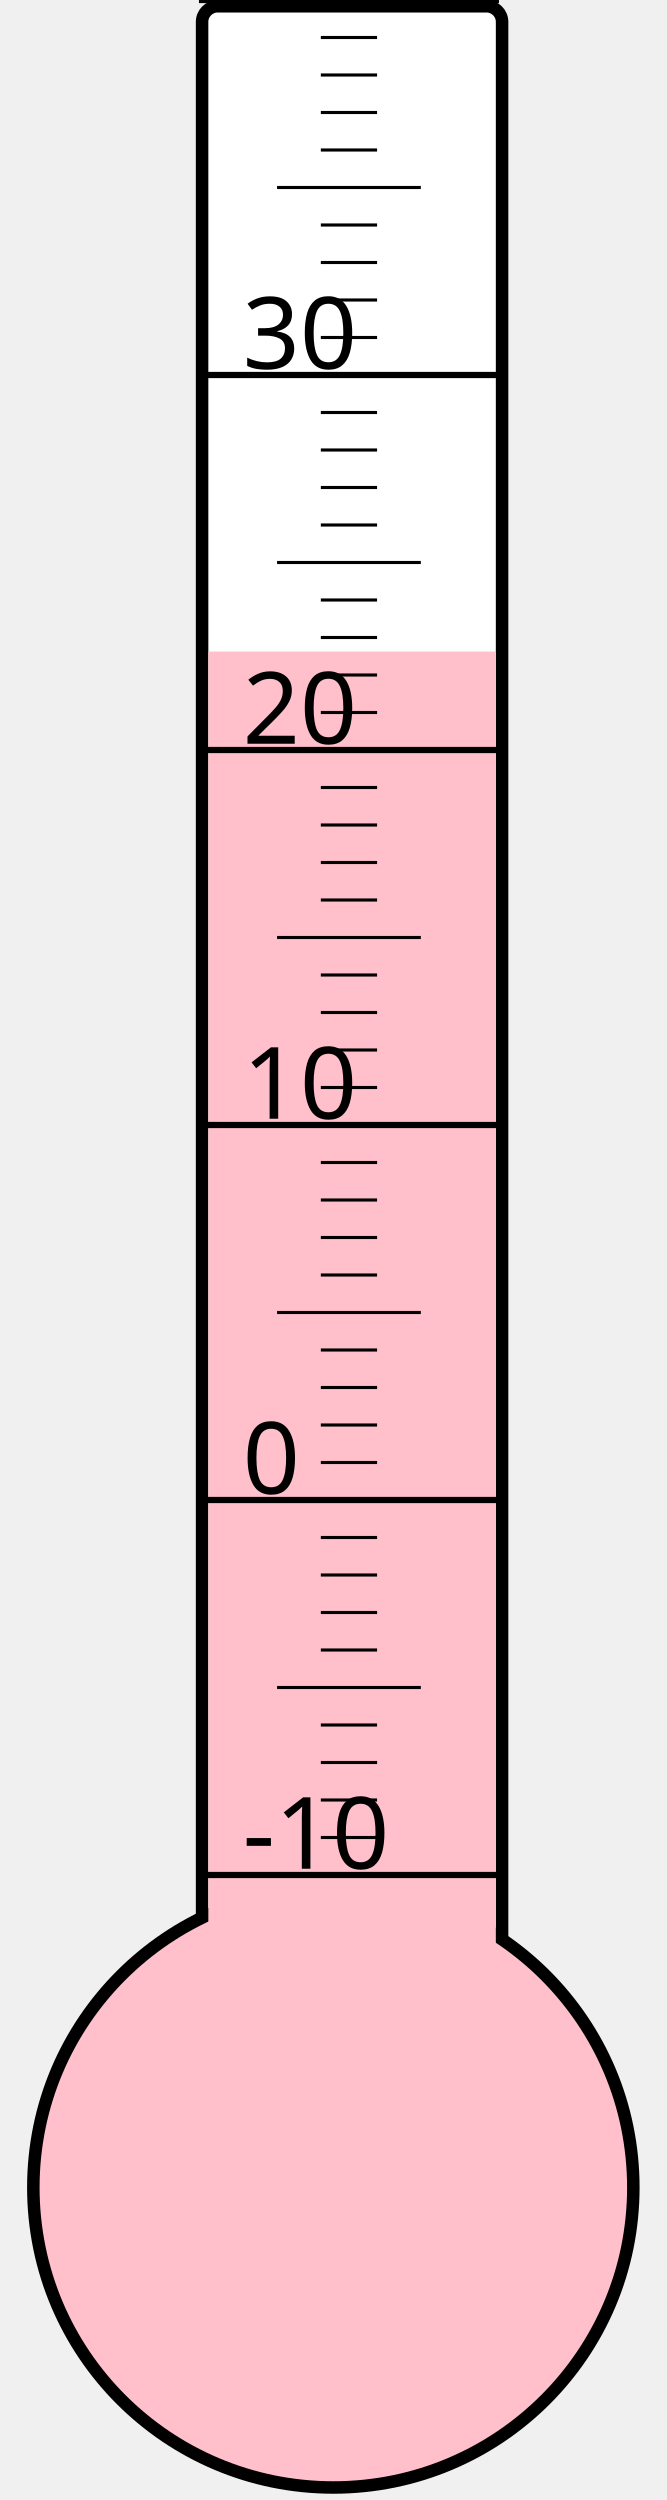
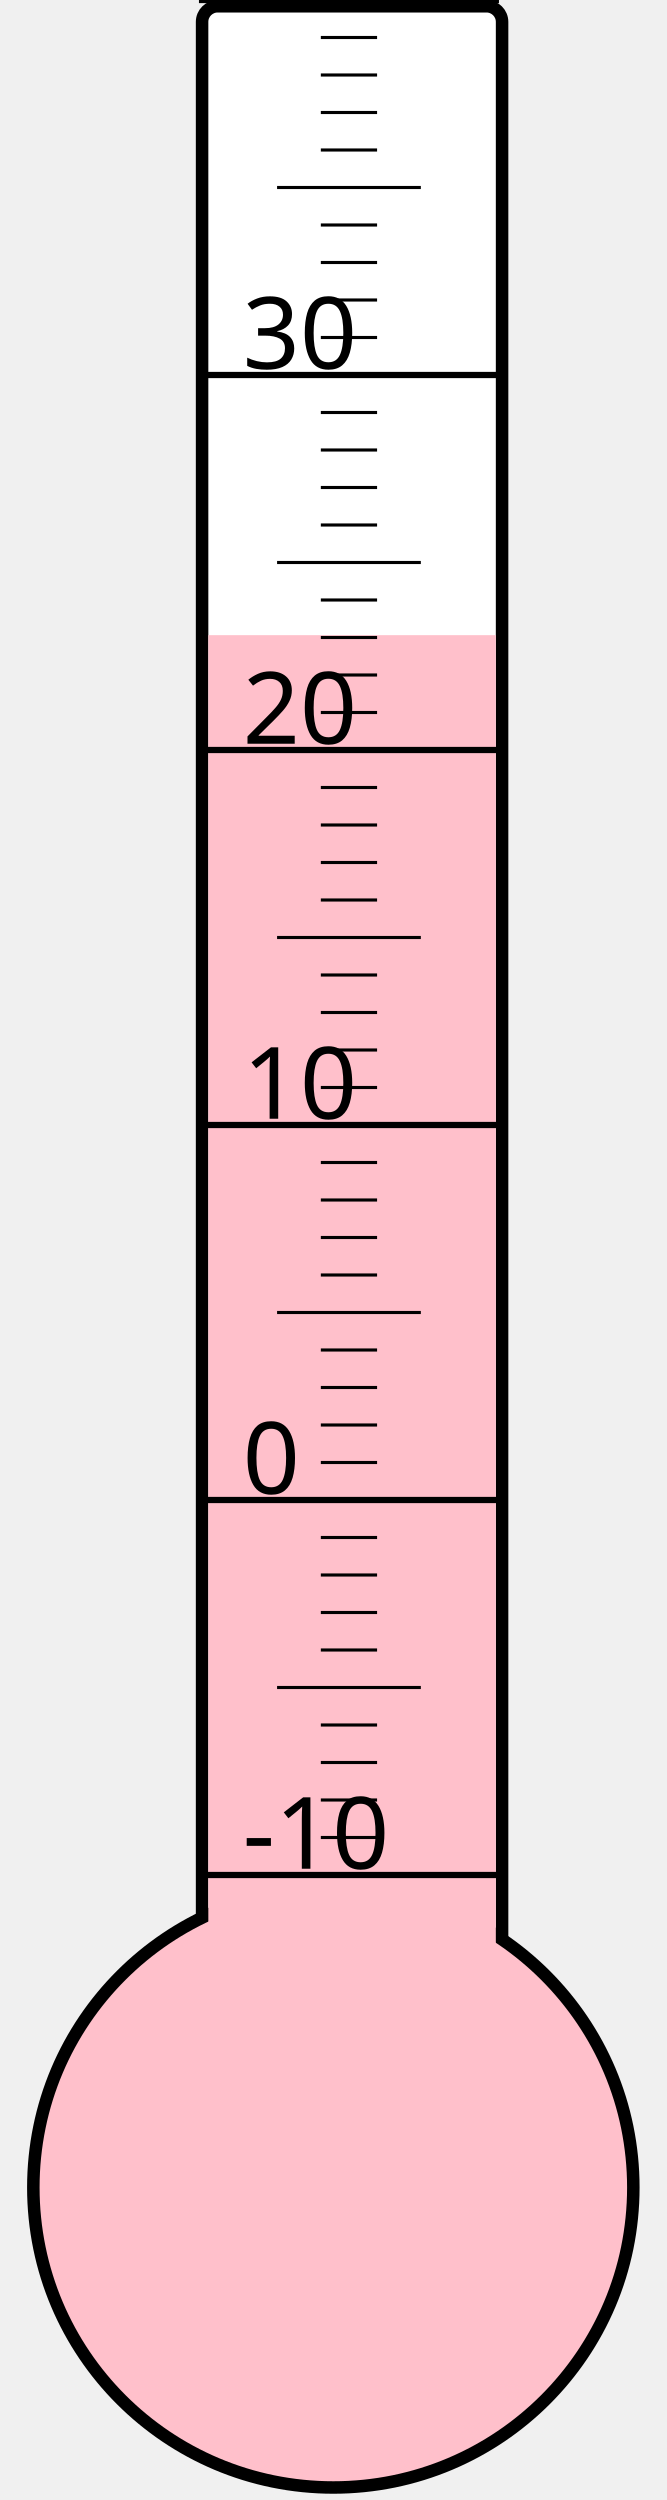
<svg xmlns="http://www.w3.org/2000/svg" width="40px" height="150px" viewBox="0 0 200 800">
  <rect width="200" height="800" x="0" y="0" style="fill: #ffffeb; fill-opacity: 0;" />
  <rect width="96" height="680" x="58" y="2" rx="5" ry="5" style="fill: white; fill-opacity: 1; stroke: black; stroke-width: 4;" />
  <circle cx="100" cy="700" r="96" style="fill: pink; stroke: black; stroke-width: 4;" />
-   <rect width="92" height="491.5" x="60" y="208.5" style="fill: pink; fill-opacity: 1; stroke-width: 0;" />
+   <rect width="92" height="496.75" x="60" y="203.25" style="fill: pink; fill-opacity: 1; stroke-width: 0;" />
  <text x="71" y="598" style="font-family: sans-serif; font-size: 24pt;">-10</text>
  <text x="71" y="478" style="font-family: sans-serif; font-size: 24pt;">0</text>
  <text x="71" y="358" style="font-family: sans-serif; font-size: 24pt;">10</text>
  <text x="71" y="238" style="font-family: sans-serif; font-size: 24pt;">20</text>
  <text x="71" y="118" style="font-family: sans-serif; font-size: 24pt;">30</text>
  <g style="stroke: black;">
    <line x1="57" y1="600" x2="153" y2="600" style="stroke-width: 2;" />
    <line x1="96" y1="588" x2="114" y2="588" style="stroke-width: 1;" />
    <line x1="96" y1="576" x2="114" y2="576" style="stroke-width: 1;" />
    <line x1="96" y1="564" x2="114" y2="564" style="stroke-width: 1;" />
    <line x1="96" y1="552" x2="114" y2="552" style="stroke-width: 1;" />
    <line x1="82" y1="540" x2="128" y2="540" style="stroke-width: 1;" />
    <line x1="96" y1="528" x2="114" y2="528" style="stroke-width: 1;" />
    <line x1="96" y1="516" x2="114" y2="516" style="stroke-width: 1;" />
    <line x1="96" y1="504" x2="114" y2="504" style="stroke-width: 1;" />
    <line x1="96" y1="492" x2="114" y2="492" style="stroke-width: 1;" />
    <line x1="57" y1="480" x2="153" y2="480" style="stroke-width: 2;" />
    <line x1="96" y1="468" x2="114" y2="468" style="stroke-width: 1;" />
    <line x1="96" y1="456" x2="114" y2="456" style="stroke-width: 1;" />
    <line x1="96" y1="444" x2="114" y2="444" style="stroke-width: 1;" />
    <line x1="96" y1="432" x2="114" y2="432" style="stroke-width: 1;" />
    <line x1="82" y1="420" x2="128" y2="420" style="stroke-width: 1;" />
    <line x1="96" y1="408" x2="114" y2="408" style="stroke-width: 1;" />
    <line x1="96" y1="396" x2="114" y2="396" style="stroke-width: 1;" />
    <line x1="96" y1="384" x2="114" y2="384" style="stroke-width: 1;" />
    <line x1="96" y1="372" x2="114" y2="372" style="stroke-width: 1;" />
    <line x1="57" y1="360" x2="153" y2="360" style="stroke-width: 2;" />
    <line x1="96" y1="348" x2="114" y2="348" style="stroke-width: 1;" />
    <line x1="96" y1="336" x2="114" y2="336" style="stroke-width: 1;" />
    <line x1="96" y1="324" x2="114" y2="324" style="stroke-width: 1;" />
    <line x1="96" y1="312" x2="114" y2="312" style="stroke-width: 1;" />
    <line x1="82" y1="300" x2="128" y2="300" style="stroke-width: 1;" />
    <line x1="96" y1="288" x2="114" y2="288" style="stroke-width: 1;" />
    <line x1="96" y1="276" x2="114" y2="276" style="stroke-width: 1;" />
    <line x1="96" y1="264" x2="114" y2="264" style="stroke-width: 1;" />
    <line x1="96" y1="252" x2="114" y2="252" style="stroke-width: 1;" />
    <line x1="57" y1="240" x2="153" y2="240" style="stroke-width: 2;" />
    <line x1="96" y1="228" x2="114" y2="228" style="stroke-width: 1;" />
    <line x1="96" y1="216" x2="114" y2="216" style="stroke-width: 1;" />
    <line x1="96" y1="204" x2="114" y2="204" style="stroke-width: 1;" />
    <line x1="96" y1="192" x2="114" y2="192" style="stroke-width: 1;" />
    <line x1="82" y1="180" x2="128" y2="180" style="stroke-width: 1;" />
    <line x1="96" y1="168" x2="114" y2="168" style="stroke-width: 1;" />
    <line x1="96" y1="156" x2="114" y2="156" style="stroke-width: 1;" />
    <line x1="96" y1="144" x2="114" y2="144" style="stroke-width: 1;" />
    <line x1="96" y1="132" x2="114" y2="132" style="stroke-width: 1;" />
    <line x1="57" y1="120" x2="153" y2="120" style="stroke-width: 2;" />
    <line x1="96" y1="108" x2="114" y2="108" style="stroke-width: 1;" />
    <line x1="96" y1="96" x2="114" y2="96" style="stroke-width: 1;" />
    <line x1="96" y1="84" x2="114" y2="84" style="stroke-width: 1;" />
    <line x1="96" y1="72" x2="114" y2="72" style="stroke-width: 1;" />
    <line x1="82" y1="60" x2="128" y2="60" style="stroke-width: 1;" />
    <line x1="96" y1="48" x2="114" y2="48" style="stroke-width: 1;" />
    <line x1="96" y1="36" x2="114" y2="36" style="stroke-width: 1;" />
    <line x1="96" y1="24" x2="114" y2="24" style="stroke-width: 1;" />
    <line x1="96" y1="12" x2="114" y2="12" style="stroke-width: 1;" />
    <line x1="57" y1="0" x2="153" y2="0" style="stroke-width: 2;" />
  </g>
</svg>
